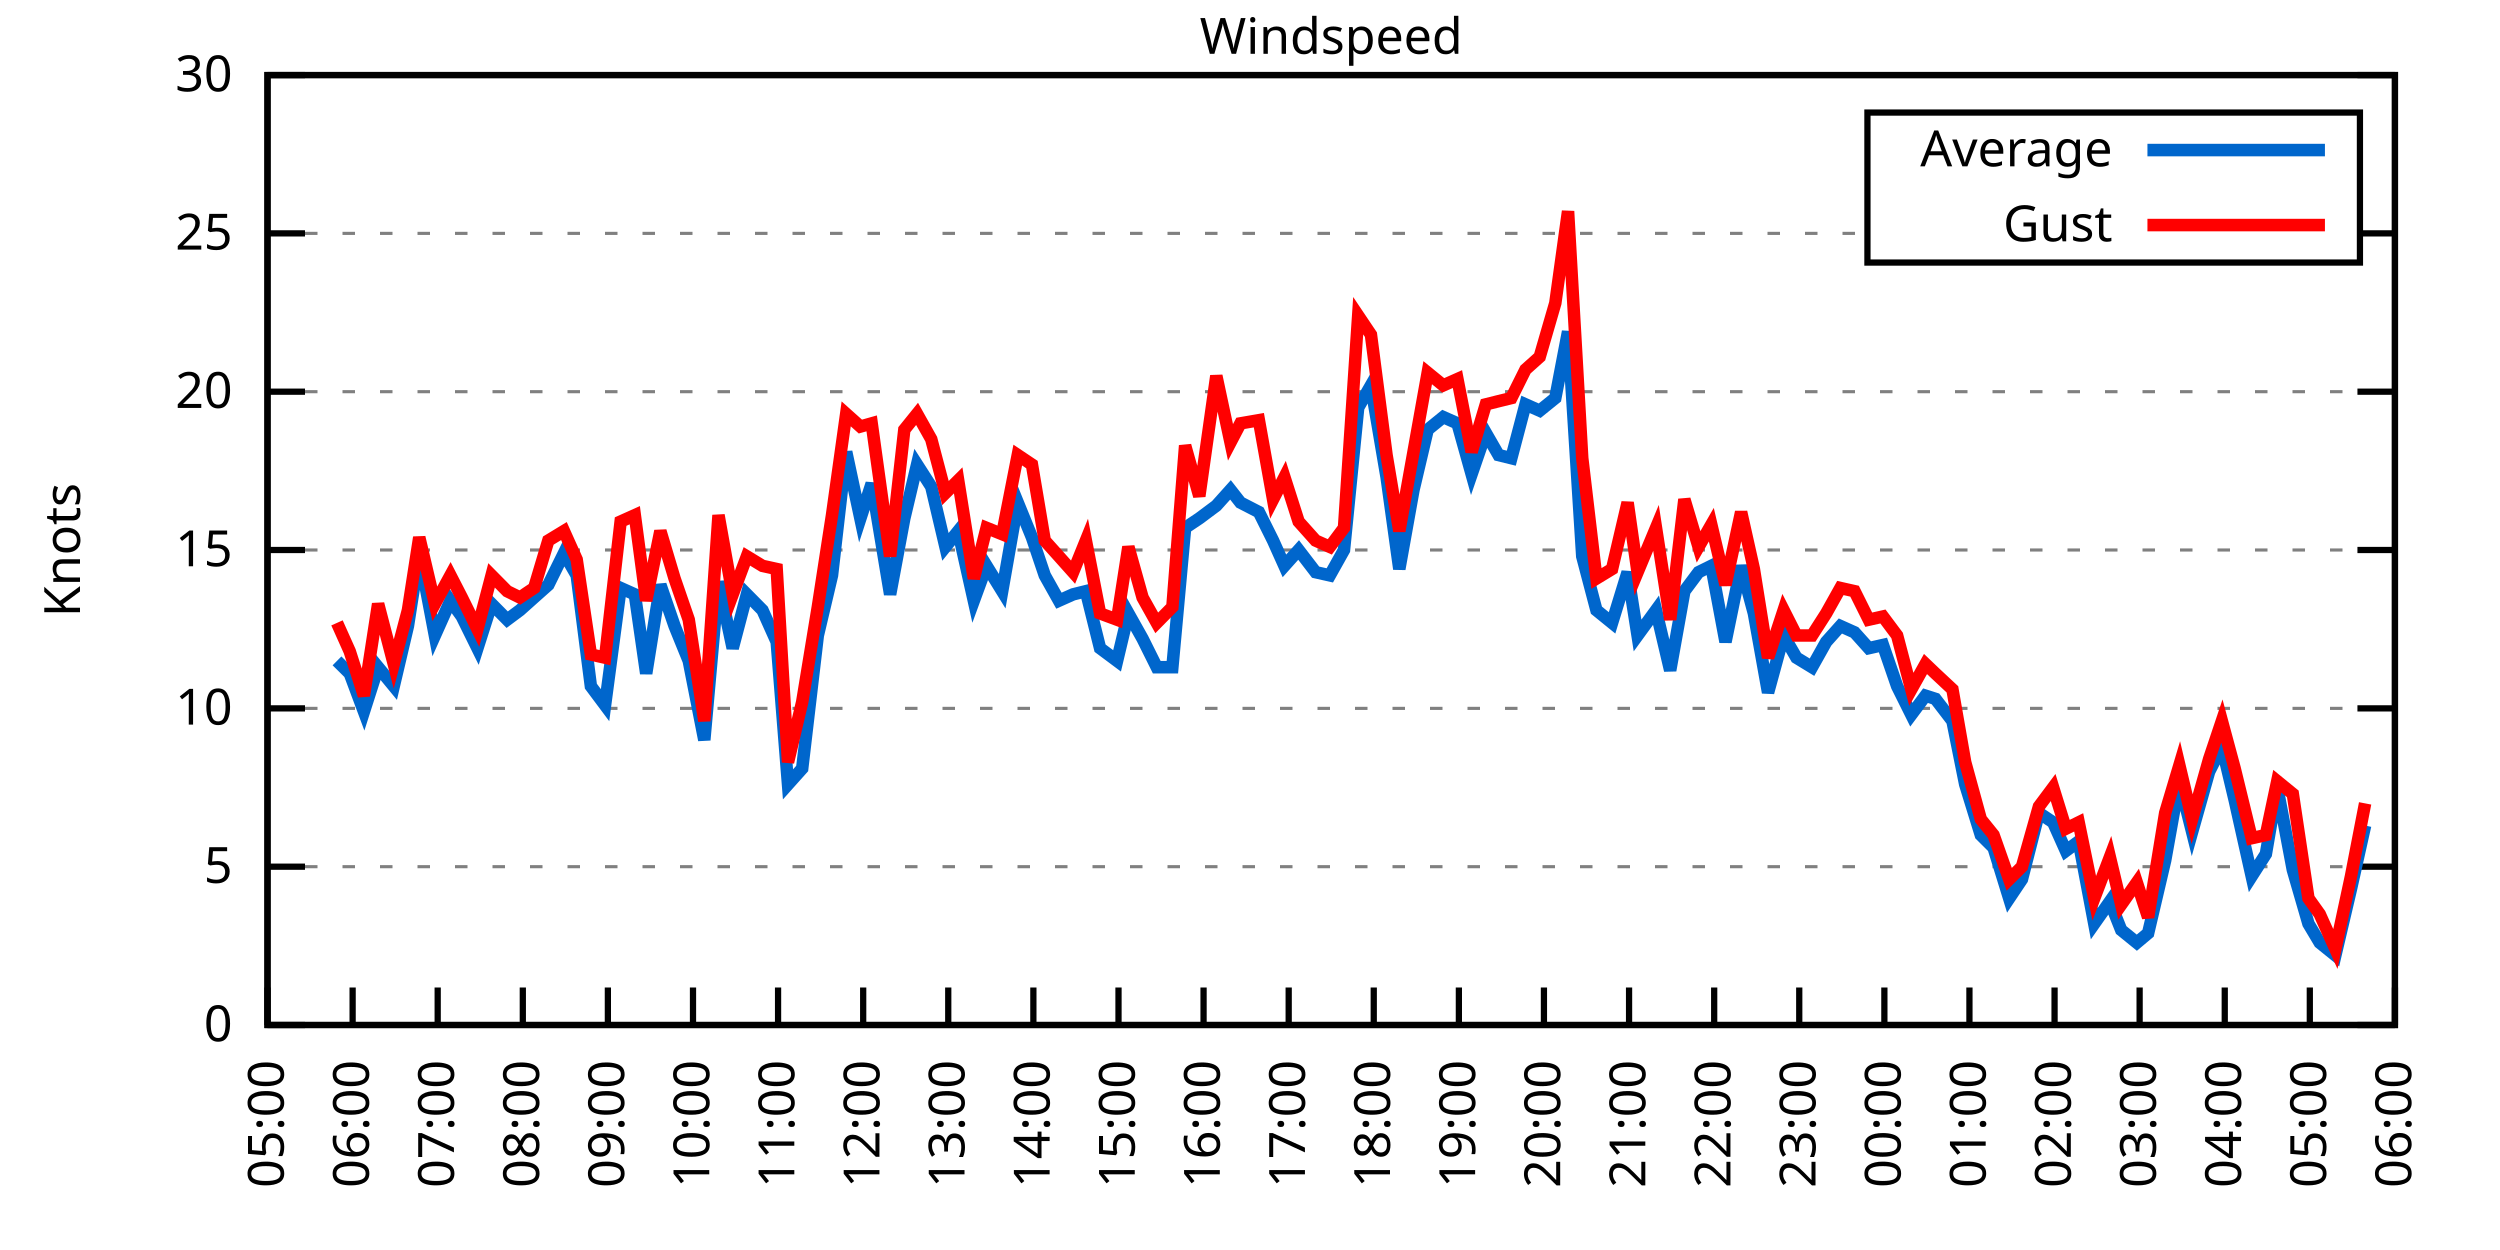
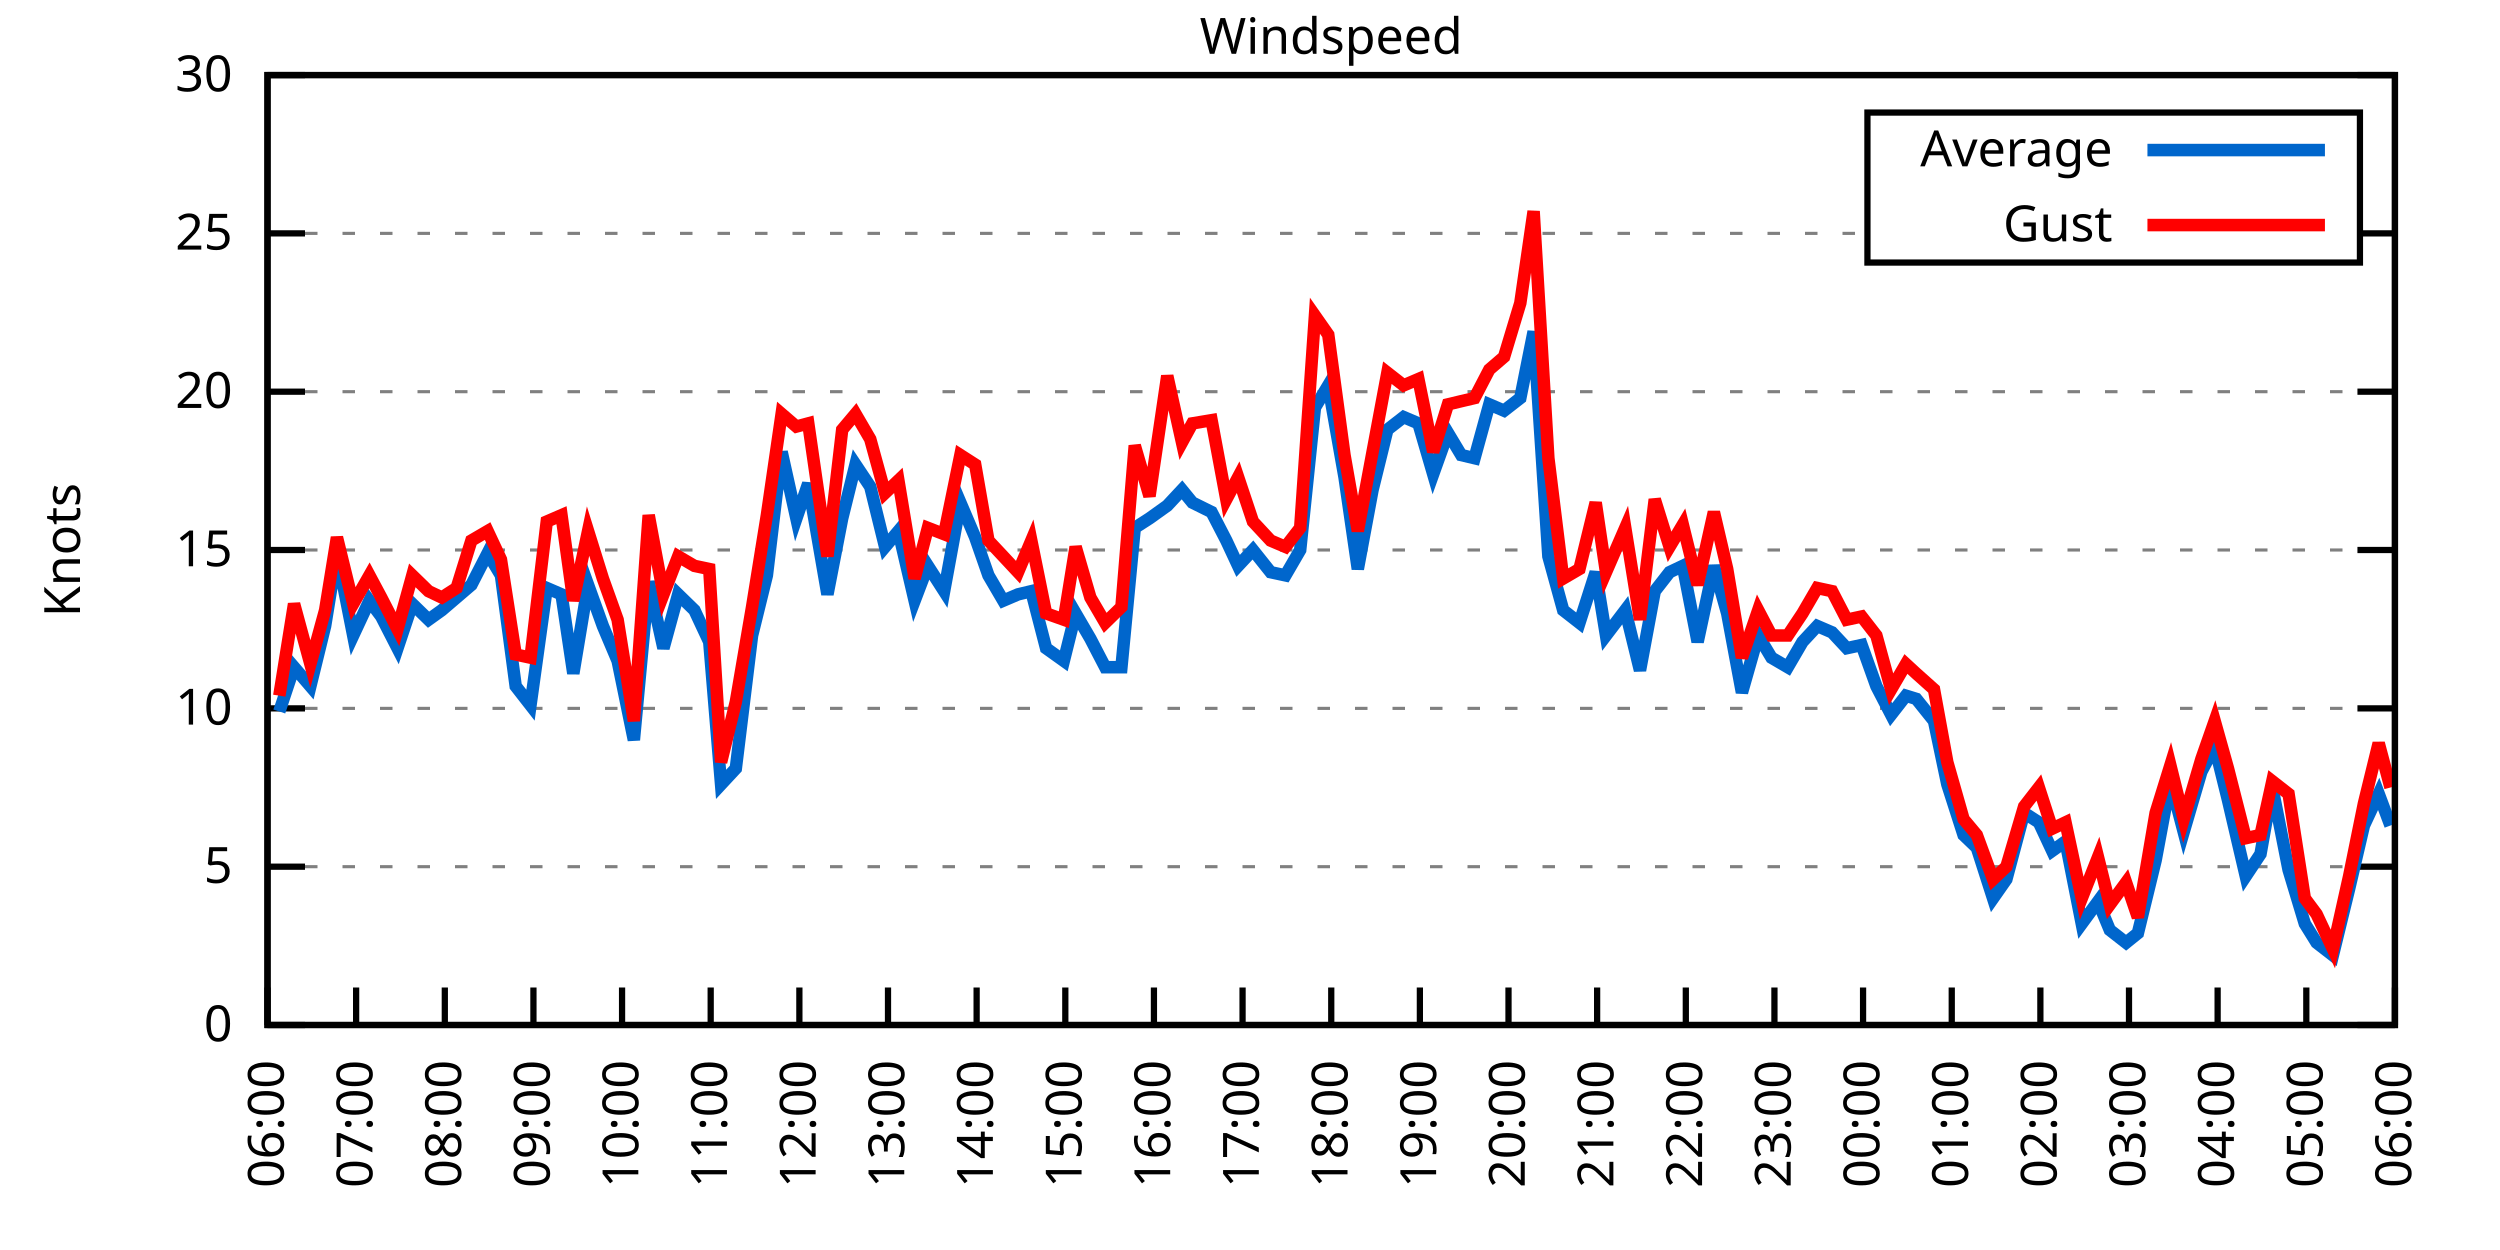
<svg xmlns="http://www.w3.org/2000/svg" xmlns:xlink="http://www.w3.org/1999/xlink" width="400" height="200" viewBox="0 0 400 200">
  <g id="gnuplot_canvas">
    <rect x="0" y="0" width="400" height="200" fill="none" />
    <defs>
      <circle id="gpDot" r="0.5" stroke-width="0.5" stroke="currentColor" />
      <path id="gpPt0" stroke-width="0.333" stroke="currentColor" d="M-1,0 h2 M0,-1 v2" />
      <path id="gpPt1" stroke-width="0.333" stroke="currentColor" d="M-1,-1 L1,1 M1,-1 L-1,1" />
      <path id="gpPt2" stroke-width="0.333" stroke="currentColor" d="M-1,0 L1,0 M0,-1 L0,1 M-1,-1 L1,1 M-1,1 L1,-1" />
      <rect id="gpPt3" stroke-width="0.333" stroke="currentColor" x="-1" y="-1" width="2" height="2" />
      <rect id="gpPt4" stroke-width="0.333" stroke="currentColor" fill="currentColor" x="-1" y="-1" width="2" height="2" />
      <circle id="gpPt5" stroke-width="0.333" stroke="currentColor" cx="0" cy="0" r="1" />
      <use xlink:href="#gpPt5" id="gpPt6" fill="currentColor" stroke="none" />
      <path id="gpPt7" stroke-width="0.333" stroke="currentColor" d="M0,-1.33 L-1.33,0.67 L1.33,0.67 z" />
      <use xlink:href="#gpPt7" id="gpPt8" fill="currentColor" stroke="none" />
      <use xlink:href="#gpPt7" id="gpPt9" stroke="currentColor" transform="rotate(180)" />
      <use xlink:href="#gpPt9" id="gpPt10" fill="currentColor" stroke="none" />
      <use xlink:href="#gpPt3" id="gpPt11" stroke="currentColor" transform="rotate(45)" />
      <use xlink:href="#gpPt11" id="gpPt12" fill="currentColor" stroke="none" />
      <path id="gpPt13" stroke-width="0.333" stroke="currentColor" d="M0,1.330 L1.265,0.411 L0.782,-1.067 L-0.782,-1.076 L-1.265,0.411 z" />
      <use xlink:href="#gpPt13" id="gpPt14" fill="currentColor" stroke="none" />
      <filter id="textbox" filterUnits="objectBoundingBox" x="0" y="0" height="1" width="1">
        <feFlood flood-color="white" flood-opacity="1" result="bgnd" />
        <feComposite in="SourceGraphic" in2="bgnd" operator="atop" />
      </filter>
      <filter id="greybox" filterUnits="objectBoundingBox" x="0" y="0" height="1" width="1">
        <feFlood flood-color="lightgrey" flood-opacity="1" result="grey" />
        <feComposite in="SourceGraphic" in2="grey" operator="atop" />
      </filter>
    </defs>
    <g fill="none" color="white" stroke="currentColor" stroke-width="1.00" stroke-linecap="butt" stroke-linejoin="miter">
</g>
    <g fill="none" color="black" stroke="currentColor" stroke-width="1.00" stroke-linecap="butt" stroke-linejoin="miter">
      <g stroke="none" shape-rendering="crispEdges">
        <polygon fill="rgb(255, 255, 255)" points="42.80,164.00 383.18,164.00 383.18,12.02 42.80,12.02 " />
      </g>
    </g>
    <g fill="none" color="black" stroke="currentColor" stroke-width="1.00" stroke-linecap="butt" stroke-linejoin="miter">
</g>
    <g fill="none" color="black" stroke="black" stroke-width="0.50" stroke-linecap="butt" stroke-linejoin="miter">
</g>
    <g fill="none" color="gray" stroke="currentColor" stroke-width="0.50" stroke-linecap="butt" stroke-linejoin="miter">
      <path stroke="gray" stroke-dasharray="2,4" class="gridline" d="M42.80,164.00 L383.19,164.00  " />
    </g>
    <g fill="none" color="gray" stroke="gray" stroke-width="1.00" stroke-linecap="butt" stroke-linejoin="miter">
</g>
    <g fill="none" color="black" stroke="currentColor" stroke-width="1.00" stroke-linecap="butt" stroke-linejoin="miter">
      <path stroke="black" d="M42.80,164.00 L48.80,164.00 M383.19,164.00 L377.19,164.00  " />
      <g transform="translate(37.20,166.60)" stroke="none" fill="black" font-family="Sans" font-size="8.00" text-anchor="end">
        <text>
          <tspan font-family="Sans"> 0</tspan>
        </text>
      </g>
    </g>
    <g fill="none" color="black" stroke="currentColor" stroke-width="1.00" stroke-linecap="butt" stroke-linejoin="miter">
</g>
    <g fill="none" color="black" stroke="black" stroke-width="0.50" stroke-linecap="butt" stroke-linejoin="miter">
</g>
    <g fill="none" color="gray" stroke="currentColor" stroke-width="0.50" stroke-linecap="butt" stroke-linejoin="miter">
      <path stroke="gray" stroke-dasharray="2,4" class="gridline" d="M42.80,138.67 L383.19,138.67  " />
    </g>
    <g fill="none" color="gray" stroke="gray" stroke-width="1.00" stroke-linecap="butt" stroke-linejoin="miter">
</g>
    <g fill="none" color="black" stroke="currentColor" stroke-width="1.00" stroke-linecap="butt" stroke-linejoin="miter">
      <path stroke="black" d="M42.80,138.67 L48.80,138.67 M383.19,138.67 L377.19,138.67  " />
      <g transform="translate(37.20,141.27)" stroke="none" fill="black" font-family="Sans" font-size="8.00" text-anchor="end">
        <text>
          <tspan font-family="Sans"> 5</tspan>
        </text>
      </g>
    </g>
    <g fill="none" color="black" stroke="currentColor" stroke-width="1.00" stroke-linecap="butt" stroke-linejoin="miter">
</g>
    <g fill="none" color="black" stroke="black" stroke-width="0.50" stroke-linecap="butt" stroke-linejoin="miter">
</g>
    <g fill="none" color="gray" stroke="currentColor" stroke-width="0.50" stroke-linecap="butt" stroke-linejoin="miter">
      <path stroke="gray" stroke-dasharray="2,4" class="gridline" d="M42.80,113.34 L383.19,113.34  " />
    </g>
    <g fill="none" color="gray" stroke="gray" stroke-width="1.00" stroke-linecap="butt" stroke-linejoin="miter">
</g>
    <g fill="none" color="black" stroke="currentColor" stroke-width="1.00" stroke-linecap="butt" stroke-linejoin="miter">
      <path stroke="black" d="M42.80,113.34 L48.80,113.34 M383.19,113.34 L377.19,113.34  " />
      <g transform="translate(37.20,115.94)" stroke="none" fill="black" font-family="Sans" font-size="8.00" text-anchor="end">
        <text>
          <tspan font-family="Sans"> 10</tspan>
        </text>
      </g>
    </g>
    <g fill="none" color="black" stroke="currentColor" stroke-width="1.00" stroke-linecap="butt" stroke-linejoin="miter">
</g>
    <g fill="none" color="black" stroke="black" stroke-width="0.50" stroke-linecap="butt" stroke-linejoin="miter">
</g>
    <g fill="none" color="gray" stroke="currentColor" stroke-width="0.50" stroke-linecap="butt" stroke-linejoin="miter">
      <path stroke="gray" stroke-dasharray="2,4" class="gridline" d="M42.80,88.00 L383.19,88.00  " />
    </g>
    <g fill="none" color="gray" stroke="gray" stroke-width="1.00" stroke-linecap="butt" stroke-linejoin="miter">
</g>
    <g fill="none" color="black" stroke="currentColor" stroke-width="1.00" stroke-linecap="butt" stroke-linejoin="miter">
      <path stroke="black" d="M42.80,88.00 L48.80,88.00 M383.19,88.00 L377.19,88.00  " />
      <g transform="translate(37.20,90.60)" stroke="none" fill="black" font-family="Sans" font-size="8.00" text-anchor="end">
        <text>
          <tspan font-family="Sans"> 15</tspan>
        </text>
      </g>
    </g>
    <g fill="none" color="black" stroke="currentColor" stroke-width="1.00" stroke-linecap="butt" stroke-linejoin="miter">
</g>
    <g fill="none" color="black" stroke="black" stroke-width="0.50" stroke-linecap="butt" stroke-linejoin="miter">
</g>
    <g fill="none" color="gray" stroke="currentColor" stroke-width="0.50" stroke-linecap="butt" stroke-linejoin="miter">
      <path stroke="gray" stroke-dasharray="2,4" class="gridline" d="M42.80,62.67 L383.19,62.67  " />
    </g>
    <g fill="none" color="gray" stroke="gray" stroke-width="1.00" stroke-linecap="butt" stroke-linejoin="miter">
</g>
    <g fill="none" color="black" stroke="currentColor" stroke-width="1.00" stroke-linecap="butt" stroke-linejoin="miter">
      <path stroke="black" d="M42.80,62.67 L48.80,62.67 M383.19,62.67 L377.19,62.67  " />
      <g transform="translate(37.20,65.27)" stroke="none" fill="black" font-family="Sans" font-size="8.00" text-anchor="end">
        <text>
          <tspan font-family="Sans"> 20</tspan>
        </text>
      </g>
    </g>
    <g fill="none" color="black" stroke="currentColor" stroke-width="1.00" stroke-linecap="butt" stroke-linejoin="miter">
</g>
    <g fill="none" color="black" stroke="black" stroke-width="0.50" stroke-linecap="butt" stroke-linejoin="miter">
</g>
    <g fill="none" color="gray" stroke="currentColor" stroke-width="0.50" stroke-linecap="butt" stroke-linejoin="miter">
      <path stroke="gray" stroke-dasharray="2,4" class="gridline" d="M42.80,37.34 L298.79,37.34 M377.59,37.34 L383.19,37.34  " />
    </g>
    <g fill="none" color="gray" stroke="gray" stroke-width="1.00" stroke-linecap="butt" stroke-linejoin="miter">
</g>
    <g fill="none" color="black" stroke="currentColor" stroke-width="1.00" stroke-linecap="butt" stroke-linejoin="miter">
      <path stroke="black" d="M42.80,37.34 L48.80,37.34 M383.19,37.34 L377.19,37.34  " />
      <g transform="translate(37.20,39.94)" stroke="none" fill="black" font-family="Sans" font-size="8.00" text-anchor="end">
        <text>
          <tspan font-family="Sans"> 25</tspan>
        </text>
      </g>
    </g>
    <g fill="none" color="black" stroke="currentColor" stroke-width="1.00" stroke-linecap="butt" stroke-linejoin="miter">
</g>
    <g fill="none" color="black" stroke="black" stroke-width="0.50" stroke-linecap="butt" stroke-linejoin="miter">
</g>
    <g fill="none" color="gray" stroke="currentColor" stroke-width="0.50" stroke-linecap="butt" stroke-linejoin="miter">
      <path stroke="gray" stroke-dasharray="2,4" class="gridline" d="M42.80,12.01 L383.19,12.01  " />
    </g>
    <g fill="none" color="gray" stroke="gray" stroke-width="1.00" stroke-linecap="butt" stroke-linejoin="miter">
</g>
    <g fill="none" color="black" stroke="currentColor" stroke-width="1.00" stroke-linecap="butt" stroke-linejoin="miter">
      <path stroke="black" d="M42.80,12.01 L48.80,12.01 M383.19,12.01 L377.19,12.01  " />
      <g transform="translate(37.20,14.61)" stroke="none" fill="black" font-family="Sans" font-size="8.00" text-anchor="end">
        <text>
          <tspan font-family="Sans"> 30</tspan>
        </text>
      </g>
    </g>
    <g fill="none" color="black" stroke="currentColor" stroke-width="1.00" stroke-linecap="butt" stroke-linejoin="miter">
      <path stroke="black" d="M42.80,164.00 L42.80,158.00  " />
      <g transform="translate(45.40,169.60) rotate(270.00)" stroke="none" fill="black" font-family="Sans" font-size="8.00" text-anchor="end">
        <text>
-           <tspan font-family="Sans">05:00</tspan>
-         </text>
-       </g>
-     </g>
-     <g fill="none" color="black" stroke="currentColor" stroke-width="1.00" stroke-linecap="butt" stroke-linejoin="miter">
-       <path stroke="black" d="M56.42,164.00 L56.42,158.00  " />
-       <g transform="translate(59.02,169.60) rotate(270.00)" stroke="none" fill="black" font-family="Sans" font-size="8.00" text-anchor="end">
-         <text>
          <tspan font-family="Sans">06:00</tspan>
        </text>
      </g>
    </g>
    <g fill="none" color="black" stroke="currentColor" stroke-width="1.00" stroke-linecap="butt" stroke-linejoin="miter">
-       <path stroke="black" d="M70.03,164.00 L70.03,158.00  " />
-       <g transform="translate(72.63,169.60) rotate(270.00)" stroke="none" fill="black" font-family="Sans" font-size="8.00" text-anchor="end">
+       <path stroke="black" d="M56.98,164.00 L56.98,158.00  " />
+       <g transform="translate(59.58,169.60) rotate(270.00)" stroke="none" fill="black" font-family="Sans" font-size="8.00" text-anchor="end">
        <text>
          <tspan font-family="Sans">07:00</tspan>
        </text>
      </g>
    </g>
    <g fill="none" color="black" stroke="currentColor" stroke-width="1.00" stroke-linecap="butt" stroke-linejoin="miter">
-       <path stroke="black" d="M83.65,164.00 L83.65,158.00  " />
-       <g transform="translate(86.25,169.60) rotate(270.00)" stroke="none" fill="black" font-family="Sans" font-size="8.00" text-anchor="end">
+       <path stroke="black" d="M71.17,164.00 L71.17,158.00  " />
+       <g transform="translate(73.77,169.60) rotate(270.00)" stroke="none" fill="black" font-family="Sans" font-size="8.00" text-anchor="end">
        <text>
          <tspan font-family="Sans">08:00</tspan>
        </text>
      </g>
    </g>
    <g fill="none" color="black" stroke="currentColor" stroke-width="1.00" stroke-linecap="butt" stroke-linejoin="miter">
-       <path stroke="black" d="M97.26,164.00 L97.26,158.00  " />
-       <g transform="translate(99.86,169.60) rotate(270.00)" stroke="none" fill="black" font-family="Sans" font-size="8.00" text-anchor="end">
+       <path stroke="black" d="M85.35,164.00 L85.35,158.00  " />
+       <g transform="translate(87.95,169.60) rotate(270.00)" stroke="none" fill="black" font-family="Sans" font-size="8.00" text-anchor="end">
        <text>
          <tspan font-family="Sans">09:00</tspan>
        </text>
      </g>
    </g>
    <g fill="none" color="black" stroke="currentColor" stroke-width="1.00" stroke-linecap="butt" stroke-linejoin="miter">
-       <path stroke="black" d="M110.88,164.00 L110.88,158.00  " />
-       <g transform="translate(113.48,169.60) rotate(270.00)" stroke="none" fill="black" font-family="Sans" font-size="8.00" text-anchor="end">
+       <path stroke="black" d="M99.53,164.00 L99.53,158.00  " />
+       <g transform="translate(102.13,169.60) rotate(270.00)" stroke="none" fill="black" font-family="Sans" font-size="8.00" text-anchor="end">
        <text>
          <tspan font-family="Sans">10:00</tspan>
        </text>
      </g>
    </g>
    <g fill="none" color="black" stroke="currentColor" stroke-width="1.00" stroke-linecap="butt" stroke-linejoin="miter">
-       <path stroke="black" d="M124.49,164.00 L124.49,158.00  " />
-       <g transform="translate(127.09,169.60) rotate(270.00)" stroke="none" fill="black" font-family="Sans" font-size="8.00" text-anchor="end">
+       <path stroke="black" d="M113.71,164.00 L113.71,158.00  " />
+       <g transform="translate(116.31,169.60) rotate(270.00)" stroke="none" fill="black" font-family="Sans" font-size="8.00" text-anchor="end">
        <text>
          <tspan font-family="Sans">11:00</tspan>
        </text>
      </g>
    </g>
    <g fill="none" color="black" stroke="currentColor" stroke-width="1.00" stroke-linecap="butt" stroke-linejoin="miter">
-       <path stroke="black" d="M138.11,164.00 L138.11,158.00  " />
-       <g transform="translate(140.71,169.60) rotate(270.00)" stroke="none" fill="black" font-family="Sans" font-size="8.00" text-anchor="end">
+       <path stroke="black" d="M127.90,164.00 L127.90,158.00  " />
+       <g transform="translate(130.50,169.60) rotate(270.00)" stroke="none" fill="black" font-family="Sans" font-size="8.00" text-anchor="end">
        <text>
          <tspan font-family="Sans">12:00</tspan>
        </text>
      </g>
    </g>
    <g fill="none" color="black" stroke="currentColor" stroke-width="1.00" stroke-linecap="butt" stroke-linejoin="miter">
-       <path stroke="black" d="M151.72,164.00 L151.72,158.00  " />
-       <g transform="translate(154.32,169.60) rotate(270.00)" stroke="none" fill="black" font-family="Sans" font-size="8.00" text-anchor="end">
+       <path stroke="black" d="M142.08,164.00 L142.08,158.00  " />
+       <g transform="translate(144.68,169.60) rotate(270.00)" stroke="none" fill="black" font-family="Sans" font-size="8.00" text-anchor="end">
        <text>
          <tspan font-family="Sans">13:00</tspan>
        </text>
      </g>
    </g>
    <g fill="none" color="black" stroke="currentColor" stroke-width="1.00" stroke-linecap="butt" stroke-linejoin="miter">
-       <path stroke="black" d="M165.34,164.00 L165.34,158.00  " />
-       <g transform="translate(167.94,169.60) rotate(270.00)" stroke="none" fill="black" font-family="Sans" font-size="8.00" text-anchor="end">
+       <path stroke="black" d="M156.26,164.00 L156.26,158.00  " />
+       <g transform="translate(158.86,169.60) rotate(270.00)" stroke="none" fill="black" font-family="Sans" font-size="8.00" text-anchor="end">
        <text>
          <tspan font-family="Sans">14:00</tspan>
        </text>
      </g>
    </g>
    <g fill="none" color="black" stroke="currentColor" stroke-width="1.00" stroke-linecap="butt" stroke-linejoin="miter">
-       <path stroke="black" d="M178.96,164.00 L178.96,158.00  " />
-       <g transform="translate(181.56,169.60) rotate(270.00)" stroke="none" fill="black" font-family="Sans" font-size="8.00" text-anchor="end">
+       <path stroke="black" d="M170.45,164.00 L170.45,158.00  " />
+       <g transform="translate(173.05,169.60) rotate(270.00)" stroke="none" fill="black" font-family="Sans" font-size="8.00" text-anchor="end">
        <text>
          <tspan font-family="Sans">15:00</tspan>
        </text>
      </g>
    </g>
    <g fill="none" color="black" stroke="currentColor" stroke-width="1.00" stroke-linecap="butt" stroke-linejoin="miter">
-       <path stroke="black" d="M192.57,164.00 L192.57,158.00  " />
-       <g transform="translate(195.17,169.60) rotate(270.00)" stroke="none" fill="black" font-family="Sans" font-size="8.00" text-anchor="end">
+       <path stroke="black" d="M184.63,164.00 L184.63,158.00  " />
+       <g transform="translate(187.23,169.60) rotate(270.00)" stroke="none" fill="black" font-family="Sans" font-size="8.00" text-anchor="end">
        <text>
          <tspan font-family="Sans">16:00</tspan>
        </text>
      </g>
    </g>
    <g fill="none" color="black" stroke="currentColor" stroke-width="1.00" stroke-linecap="butt" stroke-linejoin="miter">
-       <path stroke="black" d="M206.19,164.00 L206.19,158.00  " />
-       <g transform="translate(208.79,169.60) rotate(270.00)" stroke="none" fill="black" font-family="Sans" font-size="8.00" text-anchor="end">
+       <path stroke="black" d="M198.81,164.00 L198.81,158.00  " />
+       <g transform="translate(201.41,169.60) rotate(270.00)" stroke="none" fill="black" font-family="Sans" font-size="8.00" text-anchor="end">
        <text>
          <tspan font-family="Sans">17:00</tspan>
        </text>
      </g>
    </g>
    <g fill="none" color="black" stroke="currentColor" stroke-width="1.00" stroke-linecap="butt" stroke-linejoin="miter">
-       <path stroke="black" d="M219.80,164.00 L219.80,158.00  " />
-       <g transform="translate(222.40,169.60) rotate(270.00)" stroke="none" fill="black" font-family="Sans" font-size="8.00" text-anchor="end">
+       <path stroke="black" d="M213.00,164.00 L213.00,158.00  " />
+       <g transform="translate(215.60,169.60) rotate(270.00)" stroke="none" fill="black" font-family="Sans" font-size="8.00" text-anchor="end">
        <text>
          <tspan font-family="Sans">18:00</tspan>
        </text>
      </g>
    </g>
    <g fill="none" color="black" stroke="currentColor" stroke-width="1.00" stroke-linecap="butt" stroke-linejoin="miter">
-       <path stroke="black" d="M233.42,164.00 L233.42,158.00  " />
-       <g transform="translate(236.02,169.60) rotate(270.00)" stroke="none" fill="black" font-family="Sans" font-size="8.00" text-anchor="end">
+       <path stroke="black" d="M227.18,164.00 L227.18,158.00  " />
+       <g transform="translate(229.78,169.60) rotate(270.00)" stroke="none" fill="black" font-family="Sans" font-size="8.00" text-anchor="end">
        <text>
          <tspan font-family="Sans">19:00</tspan>
        </text>
      </g>
    </g>
    <g fill="none" color="black" stroke="currentColor" stroke-width="1.00" stroke-linecap="butt" stroke-linejoin="miter">
-       <path stroke="black" d="M247.03,164.00 L247.03,158.00  " />
-       <g transform="translate(249.63,169.60) rotate(270.00)" stroke="none" fill="black" font-family="Sans" font-size="8.00" text-anchor="end">
+       <path stroke="black" d="M241.36,164.00 L241.36,158.00  " />
+       <g transform="translate(243.96,169.60) rotate(270.00)" stroke="none" fill="black" font-family="Sans" font-size="8.00" text-anchor="end">
        <text>
          <tspan font-family="Sans">20:00</tspan>
        </text>
      </g>
    </g>
    <g fill="none" color="black" stroke="currentColor" stroke-width="1.00" stroke-linecap="butt" stroke-linejoin="miter">
-       <path stroke="black" d="M260.65,164.00 L260.65,158.00  " />
-       <g transform="translate(263.25,169.60) rotate(270.00)" stroke="none" fill="black" font-family="Sans" font-size="8.00" text-anchor="end">
+       <path stroke="black" d="M255.54,164.00 L255.54,158.00  " />
+       <g transform="translate(258.14,169.60) rotate(270.00)" stroke="none" fill="black" font-family="Sans" font-size="8.00" text-anchor="end">
        <text>
          <tspan font-family="Sans">21:00</tspan>
        </text>
      </g>
    </g>
    <g fill="none" color="black" stroke="currentColor" stroke-width="1.00" stroke-linecap="butt" stroke-linejoin="miter">
-       <path stroke="black" d="M274.27,164.00 L274.27,158.00  " />
-       <g transform="translate(276.87,169.60) rotate(270.00)" stroke="none" fill="black" font-family="Sans" font-size="8.00" text-anchor="end">
+       <path stroke="black" d="M269.73,164.00 L269.73,158.00  " />
+       <g transform="translate(272.33,169.60) rotate(270.00)" stroke="none" fill="black" font-family="Sans" font-size="8.00" text-anchor="end">
        <text>
          <tspan font-family="Sans">22:00</tspan>
        </text>
      </g>
    </g>
    <g fill="none" color="black" stroke="currentColor" stroke-width="1.00" stroke-linecap="butt" stroke-linejoin="miter">
-       <path stroke="black" d="M287.88,164.00 L287.88,158.00  " />
-       <g transform="translate(290.48,169.60) rotate(270.00)" stroke="none" fill="black" font-family="Sans" font-size="8.00" text-anchor="end">
+       <path stroke="black" d="M283.91,164.00 L283.91,158.00  " />
+       <g transform="translate(286.51,169.60) rotate(270.00)" stroke="none" fill="black" font-family="Sans" font-size="8.00" text-anchor="end">
        <text>
          <tspan font-family="Sans">23:00</tspan>
        </text>
      </g>
    </g>
    <g fill="none" color="black" stroke="currentColor" stroke-width="1.00" stroke-linecap="butt" stroke-linejoin="miter">
-       <path stroke="black" d="M301.50,164.00 L301.50,158.00  " />
-       <g transform="translate(304.10,169.60) rotate(270.00)" stroke="none" fill="black" font-family="Sans" font-size="8.00" text-anchor="end">
+       <path stroke="black" d="M298.09,164.00 L298.09,158.00  " />
+       <g transform="translate(300.69,169.60) rotate(270.00)" stroke="none" fill="black" font-family="Sans" font-size="8.00" text-anchor="end">
        <text>
          <tspan font-family="Sans">00:00</tspan>
        </text>
      </g>
    </g>
    <g fill="none" color="black" stroke="currentColor" stroke-width="1.00" stroke-linecap="butt" stroke-linejoin="miter">
-       <path stroke="black" d="M315.11,164.00 L315.11,158.00  " />
-       <g transform="translate(317.71,169.60) rotate(270.00)" stroke="none" fill="black" font-family="Sans" font-size="8.00" text-anchor="end">
+       <path stroke="black" d="M312.28,164.00 L312.28,158.00  " />
+       <g transform="translate(314.88,169.60) rotate(270.00)" stroke="none" fill="black" font-family="Sans" font-size="8.00" text-anchor="end">
        <text>
          <tspan font-family="Sans">01:00</tspan>
        </text>
      </g>
    </g>
    <g fill="none" color="black" stroke="currentColor" stroke-width="1.00" stroke-linecap="butt" stroke-linejoin="miter">
-       <path stroke="black" d="M328.73,164.00 L328.73,158.00  " />
-       <g transform="translate(331.33,169.60) rotate(270.00)" stroke="none" fill="black" font-family="Sans" font-size="8.00" text-anchor="end">
+       <path stroke="black" d="M326.46,164.00 L326.46,158.00  " />
+       <g transform="translate(329.06,169.60) rotate(270.00)" stroke="none" fill="black" font-family="Sans" font-size="8.00" text-anchor="end">
        <text>
          <tspan font-family="Sans">02:00</tspan>
        </text>
      </g>
    </g>
    <g fill="none" color="black" stroke="currentColor" stroke-width="1.00" stroke-linecap="butt" stroke-linejoin="miter">
-       <path stroke="black" d="M342.34,164.00 L342.34,158.00  " />
-       <g transform="translate(344.94,169.60) rotate(270.00)" stroke="none" fill="black" font-family="Sans" font-size="8.00" text-anchor="end">
+       <path stroke="black" d="M340.64,164.00 L340.64,158.00  " />
+       <g transform="translate(343.24,169.60) rotate(270.00)" stroke="none" fill="black" font-family="Sans" font-size="8.00" text-anchor="end">
        <text>
          <tspan font-family="Sans">03:00</tspan>
        </text>
      </g>
    </g>
    <g fill="none" color="black" stroke="currentColor" stroke-width="1.00" stroke-linecap="butt" stroke-linejoin="miter">
-       <path stroke="black" d="M355.96,164.00 L355.96,158.00  " />
-       <g transform="translate(358.56,169.60) rotate(270.00)" stroke="none" fill="black" font-family="Sans" font-size="8.00" text-anchor="end">
+       <path stroke="black" d="M354.82,164.00 L354.82,158.00  " />
+       <g transform="translate(357.42,169.60) rotate(270.00)" stroke="none" fill="black" font-family="Sans" font-size="8.00" text-anchor="end">
        <text>
          <tspan font-family="Sans">04:00</tspan>
        </text>
      </g>
    </g>
    <g fill="none" color="black" stroke="currentColor" stroke-width="1.00" stroke-linecap="butt" stroke-linejoin="miter">
-       <path stroke="black" d="M369.57,164.00 L369.57,158.00  " />
-       <g transform="translate(372.17,169.60) rotate(270.00)" stroke="none" fill="black" font-family="Sans" font-size="8.00" text-anchor="end">
+       <path stroke="black" d="M369.01,164.00 L369.01,158.00  " />
+       <g transform="translate(371.61,169.60) rotate(270.00)" stroke="none" fill="black" font-family="Sans" font-size="8.00" text-anchor="end">
        <text>
          <tspan font-family="Sans">05:00</tspan>
        </text>
      </g>
    </g>
    <g fill="none" color="black" stroke="currentColor" stroke-width="1.00" stroke-linecap="butt" stroke-linejoin="miter">
      <path stroke="black" d="M383.19,164.00 L383.19,158.00  " />
      <g transform="translate(385.79,169.60) rotate(270.00)" stroke="none" fill="black" font-family="Sans" font-size="8.00" text-anchor="end">
        <text>
          <tspan font-family="Sans">06:00</tspan>
        </text>
      </g>
    </g>
    <g fill="none" color="black" stroke="currentColor" stroke-width="1.00" stroke-linecap="butt" stroke-linejoin="miter">
</g>
    <g fill="none" color="black" stroke="currentColor" stroke-width="1.00" stroke-linecap="butt" stroke-linejoin="miter">
      <path stroke="black" d="M42.80,12.01 L42.80,164.00 L383.19,164.00 L383.19,12.01 L42.80,12.01 Z  " />
    </g>
    <g fill="none" color="black" stroke="currentColor" stroke-width="1.00" stroke-linecap="butt" stroke-linejoin="miter">
</g>
    <g fill="none" color="black" stroke="currentColor" stroke-width="1.00" stroke-linecap="butt" stroke-linejoin="miter">
      <path stroke="black" d="M298.79,42.01 L298.79,18.01 L377.59,18.01 L377.59,42.01 L298.79,42.01 Z  " />
    </g>
    <g id="Windspeed_plot_1">
      <g fill="none" color="white" stroke="black" stroke-width="2.00" stroke-linecap="butt" stroke-linejoin="miter">
</g>
      <g fill="none" color="black" stroke="currentColor" stroke-width="2.00" stroke-linecap="butt" stroke-linejoin="miter">
        <g transform="translate(337.99,26.61)" stroke="none" fill="black" font-family="Sans" font-size="8.00" text-anchor="end">
          <text>
            <tspan font-family="Sans">Average</tspan>
          </text>
        </g>
      </g>
      <g fill="none" color="black" stroke="currentColor" stroke-width="2.00" stroke-linecap="butt" stroke-linejoin="miter">
-         <path stroke="rgb(  0, 102, 204)" d="M343.59,24.01 L371.99,24.01 M53.92,105.74 L55.96,107.76 L58.23,113.84 L60.50,106.75 L63.00,109.79 L65.27,100.16   L67.08,88.51 L69.58,101.68 L72.07,96.11 L73.89,98.64 L76.39,103.71 L78.65,96.62 L81.15,99.15 L83.19,97.63   L85.46,95.60 L87.73,93.58 L90.23,88.51 L92.27,92.06 L94.54,109.79 L96.81,112.83 L99.30,94.08 L101.57,95.10   L103.39,107.76 L105.66,93.58 L107.93,100.16 L110.20,105.74 L112.69,118.40 L114.96,93.07 L117.23,103.71 L119.50,95.10   L122.00,97.63 L124.27,102.70 L126.08,125.50 L128.35,122.96 L130.85,101.68 L133.12,92.06 L135.39,72.30 L137.66,82.94   L139.47,77.37 L142.42,95.10 L144.69,82.94 L146.73,74.33 L149.00,77.87 L151.27,87.50 L153.31,84.97 L155.81,96.11   L157.85,90.54 L160.35,94.59 L162.84,80.41 L165.11,85.98 L167.16,92.06 L169.43,96.11 L171.69,95.10 L173.74,94.59   L176.01,103.71 L178.73,105.74 L180.54,98.14 L182.81,102.19 L185.08,106.75 L187.58,106.75 L189.62,84.46 L191.89,82.94   L194.61,80.91 L196.88,78.38 L198.47,80.41 L201.42,81.93 L203.69,86.49 L205.51,90.54 L207.78,88.00 L210.50,91.55   L212.77,92.06 L215.04,88.00 L217.31,65.21 L219.35,61.66 L221.85,76.35 L223.89,91.04 L226.16,78.38 L228.43,68.75   L230.92,66.73 L233.19,67.74 L235.46,75.85 L237.73,69.26 L239.77,72.81 L241.81,73.31 L244.08,64.70 L246.35,65.71   L248.85,63.69 L250.89,53.05 L253.16,89.02 L255.43,97.63 L257.93,99.66 L260.42,91.55 L262.01,101.68 L264.96,97.63   L267.23,107.26 L269.50,94.59 L271.77,91.55 L273.81,90.54 L276.08,102.70 L278.58,90.54 L280.62,98.14 L282.89,110.80   L285.38,101.68 L287.43,105.23 L289.92,106.75 L292.19,102.70 L294.46,100.16 L296.73,101.18 L299.00,103.71 L301.27,103.20   L303.54,109.79 L305.81,114.35 L308.08,111.31 L309.67,111.82 L312.39,115.36 L314.43,125.50 L316.93,133.60 L318.97,135.63   L321.47,143.73 L323.51,140.69 L326.23,130.06 L328.50,131.58 L330.54,136.14 L332.59,134.62 L335.08,147.79 L337.58,144.24   L339.39,148.80 L341.89,150.83 L343.70,149.31 L346.43,137.66 L348.70,124.99 L350.74,133.10 L353.46,123.47 L355.50,119.42   L357.55,128.03 L360.27,140.19 L362.54,136.64 L364.36,126.00 L366.85,139.17 L369.35,147.79 L371.16,150.83 L373.66,152.85   L376.16,142.21 L378.42,132.08  " />
+         <path stroke="rgb(  0, 102, 204)" d="M343.59,24.01 L371.99,24.01 M44.69,113.84 L47.05,106.75 L49.66,109.79 L52.02,100.16 L53.91,88.51 L56.51,101.68   L59.11,96.11 L61.00,98.64 L63.60,103.71 L65.97,96.62 L68.57,99.15 L70.69,97.63 L73.06,95.60 L75.42,93.58   L78.02,88.51 L80.15,92.06 L82.51,109.79 L84.88,112.83 L87.48,94.08 L89.84,95.10 L91.73,107.76 L94.09,93.58   L96.46,100.16 L98.82,105.74 L101.42,118.40 L103.79,93.07 L106.15,103.71 L108.51,95.10 L111.11,97.63 L113.48,102.70   L115.37,125.50 L117.73,122.96 L120.33,101.68 L122.70,92.06 L125.06,72.30 L127.42,82.94 L129.32,77.37 L132.39,95.10   L134.75,82.94 L136.88,74.33 L139.24,77.87 L141.61,87.50 L143.74,84.97 L146.34,96.11 L148.46,90.54 L151.06,94.59   L153.66,80.41 L156.03,85.98 L158.15,92.06 L160.52,96.11 L162.88,95.10 L165.01,94.59 L167.37,103.71 L170.21,105.74   L172.10,98.14 L174.46,102.19 L176.83,106.75 L179.43,106.75 L181.56,84.46 L183.92,82.94 L186.76,80.91 L189.12,78.38   L190.78,80.41 L193.85,81.93 L196.21,86.49 L198.10,90.54 L200.47,88.00 L203.30,91.55 L205.67,92.06 L208.03,88.00   L210.39,65.21 L212.52,61.66 L215.12,76.35 L217.25,91.04 L219.61,78.38 L221.98,68.75 L224.58,66.73 L226.94,67.74   L229.31,75.85 L231.67,69.26 L233.80,72.81 L235.92,73.31 L238.29,64.70 L240.65,65.71 L243.25,63.69 L245.38,53.05   L247.74,89.02 L250.11,97.63 L252.71,99.66 L255.31,91.55 L256.96,101.68 L260.04,97.63 L262.40,107.26 L264.76,94.59   L267.13,91.55 L269.25,90.54 L271.62,102.70 L274.22,90.54 L276.35,98.14 L278.71,110.80 L281.31,101.68 L283.44,105.23   L286.04,106.75 L288.40,102.70 L290.76,100.16 L293.13,101.18 L295.49,103.71 L297.86,103.20 L300.22,109.79 L302.58,114.35   L304.95,111.31 L306.60,111.82 L309.44,115.36 L311.57,125.50 L314.17,133.60 L316.29,135.63 L318.89,143.73 L321.02,140.69   L323.86,130.06 L326.22,131.58 L328.35,136.14 L330.48,134.62 L333.08,147.79 L335.68,144.24 L337.57,148.80 L340.17,150.83   L342.06,149.31 L344.90,137.66 L347.26,124.99 L349.39,133.10 L352.22,123.47 L354.35,119.42 L356.48,128.03 L359.32,140.19   L361.68,136.64 L363.57,126.00 L366.17,139.17 L368.77,147.79 L370.66,150.83 L373.26,152.85 L375.86,142.21 L378.23,132.08   L380.59,127.02 L382.48,132.08  " />
      </g>
    </g>
    <g id="Windspeed_plot_2">
      <g fill="none" color="black" stroke="currentColor" stroke-width="2.00" stroke-linecap="butt" stroke-linejoin="miter">
        <g transform="translate(337.99,38.61)" stroke="none" fill="black" font-family="Sans" font-size="8.00" text-anchor="end">
          <text>
            <tspan font-family="Sans">Gust</tspan>
          </text>
        </g>
      </g>
      <g fill="none" color="black" stroke="currentColor" stroke-width="2.00" stroke-linecap="butt" stroke-linejoin="miter">
-         <path stroke="rgb(255,   0,   0)" d="M343.59,36.01 L371.99,36.01 M53.92,99.66 L55.96,104.22 L58.23,111.31 L60.50,96.62 L63.00,106.24 L65.27,97.63   L67.08,85.98 L69.58,96.62 L72.07,92.06 L73.89,95.60 L76.39,100.67 L78.65,92.06 L81.15,94.59 L83.19,95.60   L85.46,94.08 L87.73,86.49 L90.23,84.97 L92.27,89.52 L94.54,104.72 L96.81,105.23 L99.30,83.45 L101.57,82.43   L103.39,96.11 L105.66,84.97 L107.93,92.56 L110.20,99.15 L112.69,115.36 L114.96,82.43 L117.23,95.10 L119.50,89.02   L122.00,90.54 L124.27,91.04 L126.08,121.95 L128.35,112.32 L130.85,97.12 L133.12,82.43 L135.39,66.22 L137.66,68.25   L139.47,67.74 L142.42,89.02 L144.69,68.75 L146.73,66.22 L149.00,70.27 L151.27,78.89 L153.31,76.86 L155.81,92.56   L157.85,84.46 L160.35,85.47 L162.84,72.81 L165.11,74.33 L167.16,86.49 L169.43,89.02 L171.69,91.55 L173.74,86.49   L176.01,98.14 L178.73,99.15 L180.54,87.50 L182.81,95.60 L185.08,99.66 L187.58,97.12 L189.62,71.29 L191.89,79.39   L194.61,60.14 L196.88,70.78 L198.47,67.74 L201.42,67.23 L203.69,79.90 L205.51,76.35 L207.78,83.45 L210.50,86.49   L212.77,87.50 L215.04,84.46 L217.31,50.51 L219.35,53.55 L221.85,72.81 L223.89,84.97 L226.16,72.30 L228.43,59.63   L230.92,61.66 L233.19,60.65 L235.46,72.30 L237.73,64.70 L239.77,64.19 L241.81,63.69 L244.08,59.13 L246.35,57.10   L248.85,48.49 L250.89,33.80 L253.16,73.31 L255.43,92.56 L257.93,91.04 L260.42,80.41 L262.01,91.55 L264.96,84.46   L267.23,99.15 L269.50,79.90 L271.77,87.50 L273.81,83.95 L276.08,93.58 L278.58,81.93 L280.62,91.04 L282.89,105.23   L285.38,97.63 L287.43,101.68 L289.92,101.68 L292.19,98.14 L294.46,94.08 L296.73,94.59 L299.00,99.15 L301.27,98.64   L303.54,101.68 L305.81,110.30 L308.08,106.24 L309.67,107.76 L312.39,110.30 L314.43,121.95 L316.93,131.07 L318.97,133.60   L321.47,140.69 L323.51,138.67 L326.23,129.04 L328.50,126.00 L330.54,132.59 L332.59,131.58 L335.08,143.73 L337.58,137.15   L339.39,144.75 L341.89,141.20 L343.70,146.77 L346.43,130.06 L348.70,122.46 L350.74,131.07 L353.46,121.44 L355.50,115.36   L357.55,122.96 L360.27,134.11 L362.54,133.60 L364.36,124.99 L366.85,127.02 L369.35,143.73 L371.16,146.27 L373.66,151.84   L376.16,140.19 L378.42,128.54  " />
+         <path stroke="rgb(255,   0,   0)" d="M343.59,36.01 L371.99,36.01 M44.69,111.31 L47.05,96.62 L49.66,106.24 L52.02,97.63 L53.91,85.98 L56.51,96.62   L59.11,92.06 L61.00,95.60 L63.60,100.67 L65.97,92.06 L68.57,94.59 L70.69,95.60 L73.06,94.08 L75.42,86.49   L78.02,84.97 L80.15,89.52 L82.51,104.72 L84.88,105.23 L87.48,83.45 L89.84,82.43 L91.73,96.11 L94.09,84.97   L96.46,92.56 L98.82,99.15 L101.42,115.36 L103.79,82.43 L106.15,95.10 L108.51,89.02 L111.11,90.54 L113.48,91.04   L115.37,121.95 L117.73,112.32 L120.33,97.12 L122.70,82.43 L125.06,66.22 L127.42,68.25 L129.32,67.74 L132.39,89.02   L134.75,68.75 L136.88,66.22 L139.24,70.27 L141.61,78.89 L143.74,76.86 L146.34,92.56 L148.46,84.46 L151.06,85.47   L153.66,72.81 L156.03,74.33 L158.15,86.49 L160.52,89.02 L162.88,91.55 L165.01,86.49 L167.37,98.14 L170.21,99.15   L172.10,87.50 L174.46,95.60 L176.83,99.66 L179.43,97.12 L181.56,71.29 L183.92,79.39 L186.76,60.14 L189.12,70.78   L190.78,67.74 L193.85,67.23 L196.21,79.90 L198.10,76.35 L200.47,83.45 L203.30,86.49 L205.67,87.50 L208.03,84.46   L210.39,50.51 L212.52,53.55 L215.12,72.81 L217.25,84.97 L219.61,72.30 L221.98,59.63 L224.58,61.66 L226.94,60.65   L229.31,72.30 L231.67,64.70 L233.80,64.19 L235.92,63.69 L238.29,59.13 L240.65,57.10 L243.25,48.49 L245.38,33.80   L247.74,73.31 L250.11,92.56 L252.71,91.04 L255.31,80.41 L256.96,91.55 L260.04,84.46 L262.40,99.15 L264.76,79.90   L267.13,87.50 L269.25,83.95 L271.62,93.58 L274.22,81.93 L276.35,91.04 L278.71,105.23 L281.31,97.63 L283.44,101.68   L286.04,101.68 L288.40,98.14 L290.76,94.08 L293.13,94.59 L295.49,99.15 L297.86,98.64 L300.22,101.68 L302.58,110.30   L304.95,106.24 L306.60,107.76 L309.44,110.30 L311.57,121.95 L314.17,131.07 L316.29,133.60 L318.89,140.69 L321.02,138.67   L323.86,129.04 L326.22,126.00 L328.35,132.59 L330.48,131.58 L333.08,143.73 L335.68,137.15 L337.57,144.75 L340.17,141.20   L342.06,146.77 L344.90,130.06 L347.26,122.46 L349.39,131.07 L352.22,121.44 L354.35,115.36 L356.48,122.96 L359.32,134.11   L361.68,133.60 L363.57,124.99 L366.17,127.02 L368.77,143.73 L370.66,146.27 L373.26,151.84 L375.86,140.19 L378.23,128.54   L380.59,118.91 L382.48,126.00  " />
      </g>
    </g>
    <g fill="none" color="black" stroke="currentColor" stroke-width="2.00" stroke-linecap="butt" stroke-linejoin="miter">
</g>
    <g fill="none" color="black" stroke="black" stroke-width="1.00" stroke-linecap="butt" stroke-linejoin="miter">
</g>
    <g fill="none" color="black" stroke="currentColor" stroke-width="1.00" stroke-linecap="butt" stroke-linejoin="miter">
      <path stroke="black" d="M42.80,12.01 L42.80,164.00 L383.19,164.00 L383.19,12.01 L42.80,12.01 Z  " />
      <g transform="translate(12.80,88.01) rotate(270.00)" stroke="none" fill="black" font-family="Sans" font-size="8.00" text-anchor="middle">
        <text>
          <tspan font-family="Sans">Knots</tspan>
        </text>
      </g>
    </g>
    <g fill="none" color="black" stroke="currentColor" stroke-width="1.00" stroke-linecap="butt" stroke-linejoin="miter">
</g>
    <g fill="none" color="black" stroke="currentColor" stroke-width="1.00" stroke-linecap="butt" stroke-linejoin="miter">
      <g transform="translate(212.99,8.61)" stroke="none" fill="black" font-family="Sans" font-size="8.00" text-anchor="middle">
        <text>
          <tspan font-family="Sans">Windspeed</tspan>
        </text>
      </g>
    </g>
    <g fill="none" color="black" stroke="currentColor" stroke-width="1.00" stroke-linecap="butt" stroke-linejoin="miter">
</g>
  </g>
</svg>
